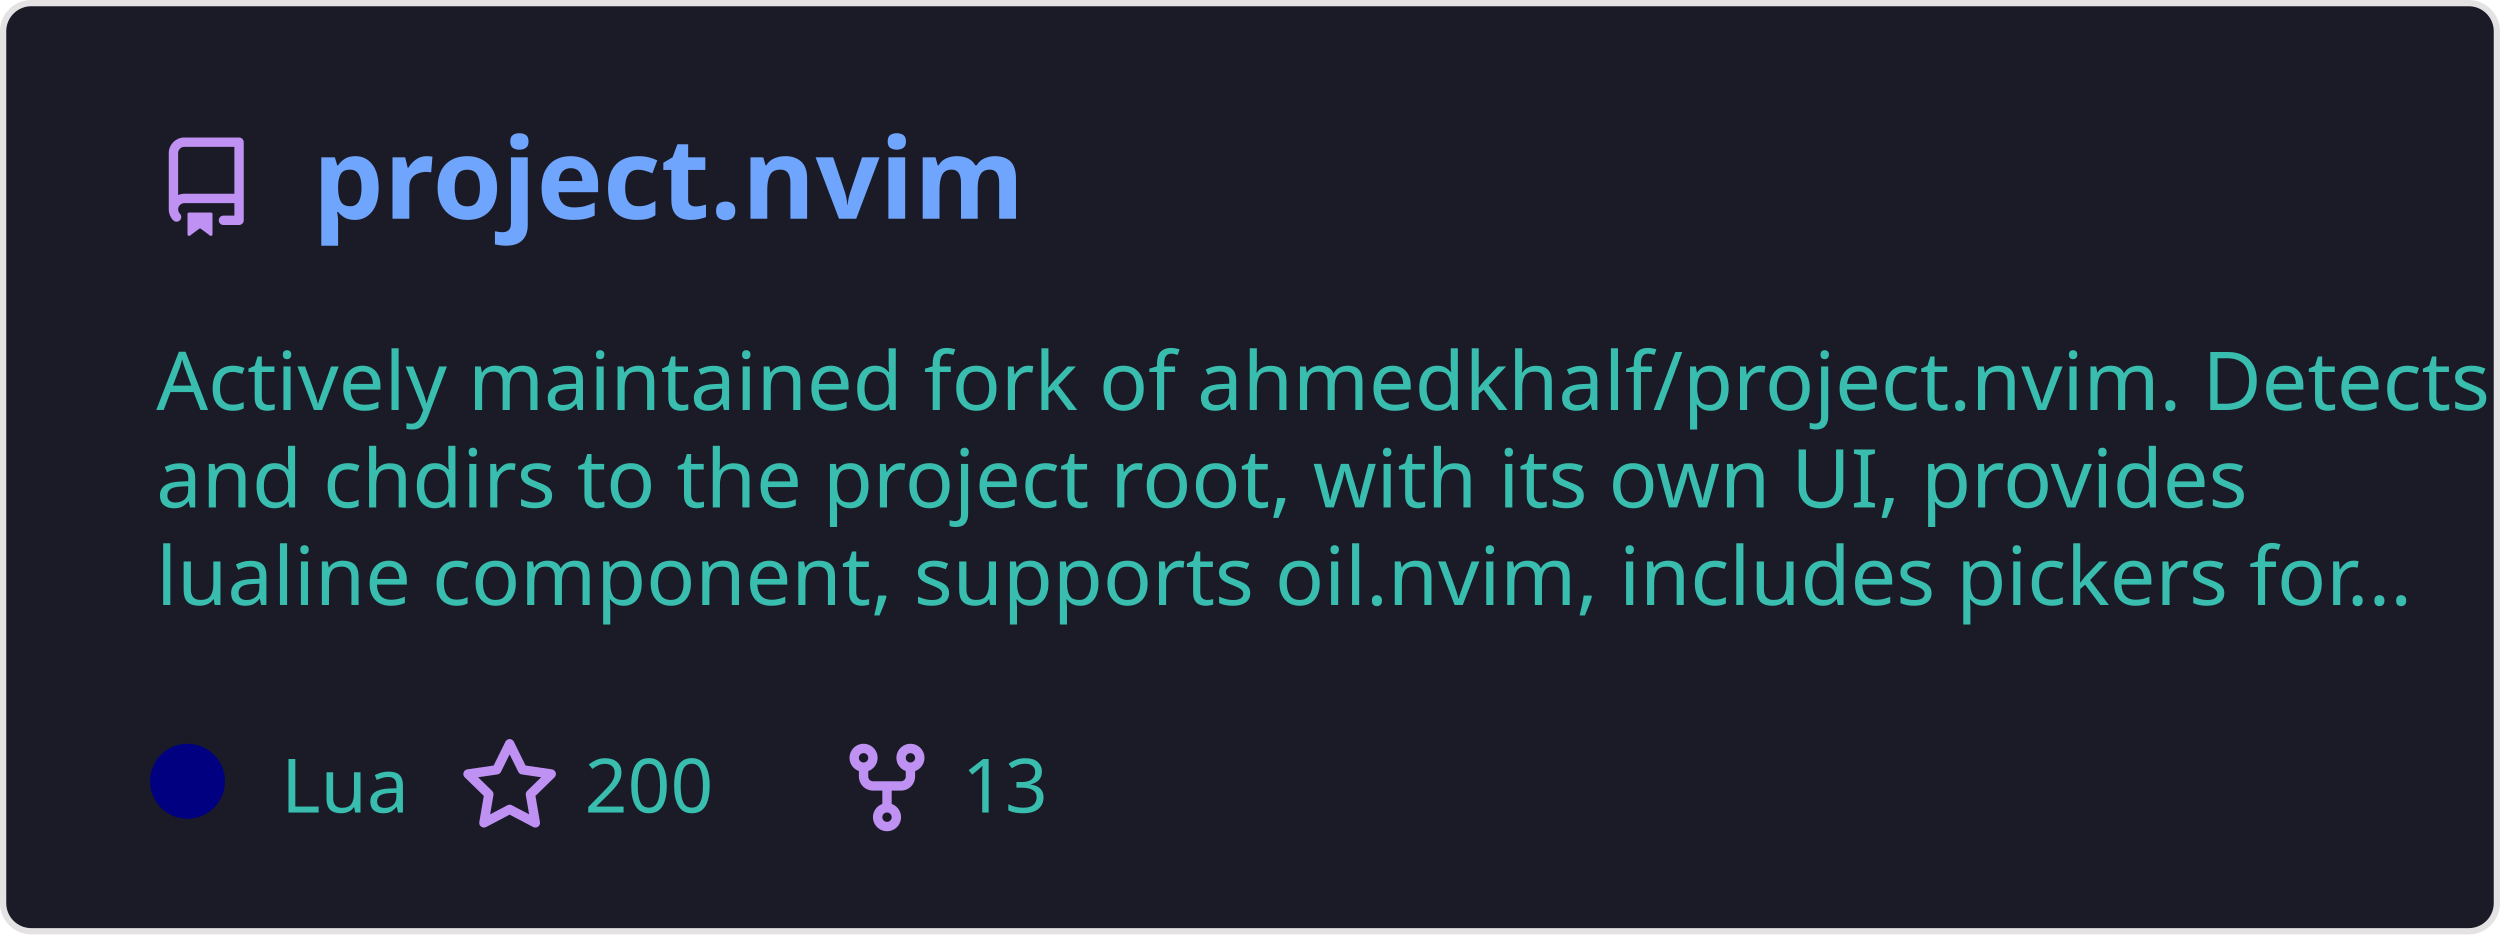
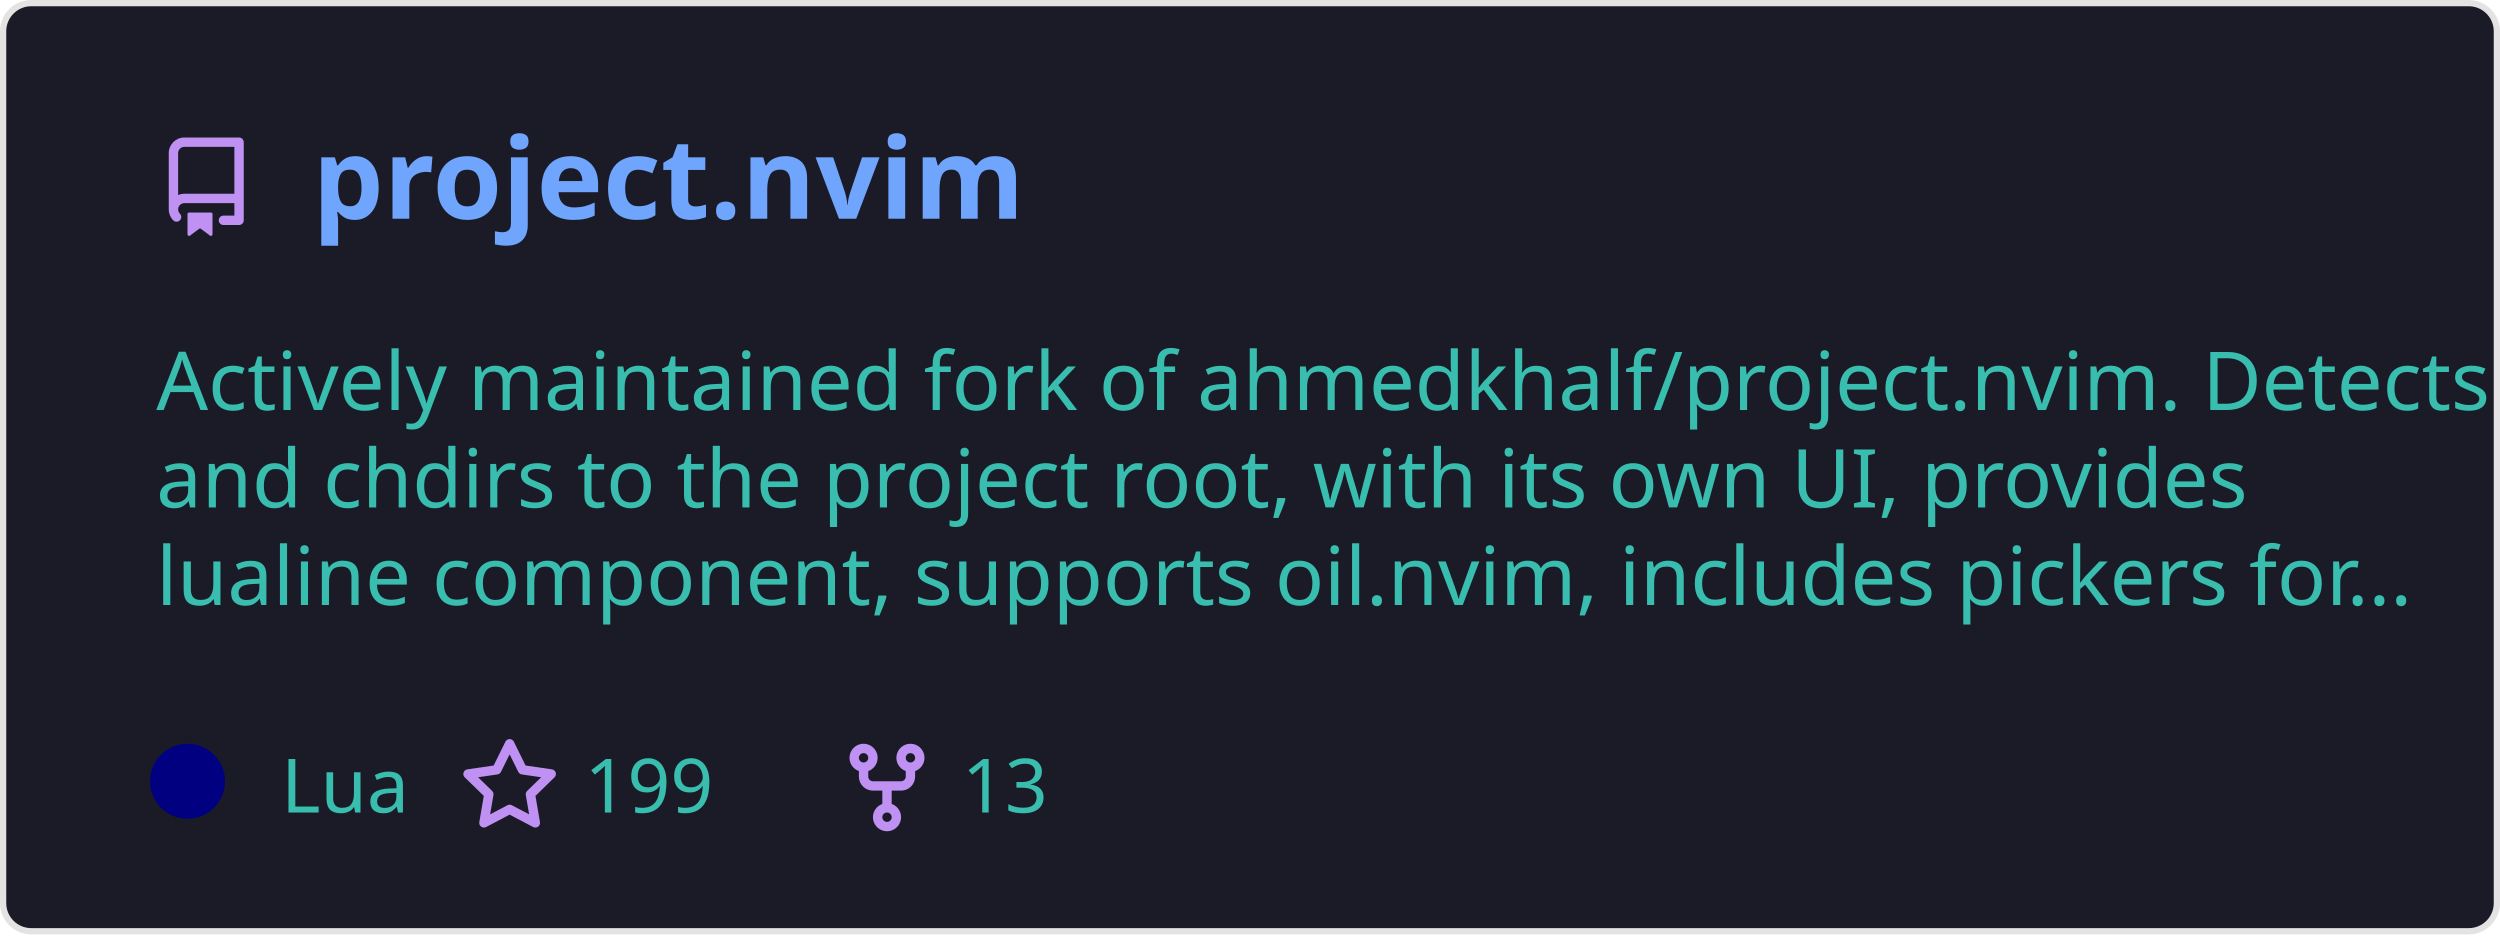
<svg xmlns="http://www.w3.org/2000/svg" width="400" height="150" viewBox="0 0 400 150" fill="none" role="img" aria-labelledby="descId">
  <style>
          .header {
            font: 600 18px 'Segoe UI', Ubuntu, Sans-Serif;
            fill: #70a5fd;
            animation: fadeInAnimation 0.8s ease-in-out forwards;
          }
          @supports(-moz-appearance: auto) {
            /* Selector detects Firefox */
            .header { font-size: 15.5px; }
          }
          
    .description {
      font: 400 13px 'Segoe UI', Ubuntu, Sans-Serif;fill: #38bdae;
      
    }
    .gray { font: 400 12px 'Segoe UI', Ubuntu, Sans-Serif; fill: #38bdae }
    .badge { font: 600 11px 'Segoe UI', Ubuntu, Sans-Serif; }
    .badge rect { opacity: 0.2; stroke: #38bdae }
    .badge text { fill: #38bdae }

    .stat { font: 400 12px 'Segoe UI', Ubuntu, Sans-Serif; fill: #38bdae }
    .stagger {
      opacity: 0;
      animation: fadeInAnimation 0.3s ease-in-out forwards;
    }
    .not_bold { font-weight: 400 }
    .bold { font-weight: 700 }
    .icon {
      fill: #bf91f3;
      display: block;
    }
  
          

          
      /* Animations */
      @keyframes scaleInAnimation {
        from {
          transform: translate(-5px, 5px) scale(0);
        }
        to {
          transform: translate(-5px, 5px) scale(1);
        }
      }
      @keyframes fadeInAnimation {
        from {
          opacity: 0;
        }
        to {
          opacity: 1;
        }
      }
    
          * { animation-duration: 0s !important; animation-delay: 0s !important; }
        </style>
  <defs>
          
          
        </defs>
  <rect data-testid="card-bg" class="card-bg" x="0.5" y="0.5" rx="4.5" height="99%" stroke="#e4e2e2" width="399" fill="#1a1b27" stroke-opacity="1" />
  <g data-testid="card-title" transform="translate(25, 35)">
    <g transform="translate(0, 0)">
      <svg class="icon" x="0" y="-13" viewBox="0 0 16 16" version="1.1" width="16" height="16">
        <path fill-rule="evenodd" d="M2 2.5A2.5 2.5 0 014.5 0h8.75a.75.75 0 01.75.75v12.5a.75.75 0 01-.75.75h-2.5a.75.75 0 110-1.5h1.75v-2h-8a1 1 0 00-.714 1.7.75.75 0 01-1.072 1.05A2.495 2.495 0 012 11.5v-9zm10.5-1V9h-8c-.356 0-.694.074-1 .208V2.5a1 1 0 011-1h8zM5 12.25v3.25a.25.25 0 00.4.2l1.45-1.087a.25.25 0 01.3 0L8.6 15.7a.25.25 0 00.4-.2v-3.25a.25.25 0 00-.25-.25h-3.5a.25.25 0 00-.25.25z" />
      </svg>
    </g>
    <g transform="translate(25, 0)">
      <text x="0" y="0" class="header" data-testid="header">project.nvim</text>
    </g>
  </g>
  <g data-testid="main-card-body" transform="translate(0, 55)">
    <text class="description" x="25" y="-5">
      <tspan dy="1.2em" x="25">Actively maintained fork of ahmedkhalf/project.nvim. Detects</tspan>
      <tspan dy="1.2em" x="25">and chdirs to the project root, with its own UI, provides</tspan>
      <tspan dy="1.2em" x="25">lualine component, supports oil.nvim, includes pickers for...</tspan>
    </text>
    <g transform="translate(30, 75)">
      <g transform="translate(0, 0)">
        <g data-testid="primary-lang">
          <circle data-testid="lang-color" cx="0" cy="-5" r="6" fill="#000080" />
          <text data-testid="lang-name" class="gray" x="15">Lua</text>
        </g>
      </g>
      <g transform="translate(43.54, 0)">
        <g transform="translate(0, 0)">
          <svg class="icon" y="-12" viewBox="0 0 16 16" version="1.1" width="16" height="16">
            <path fill-rule="evenodd" d="M8 .25a.75.75 0 01.673.418l1.882 3.815 4.21.612a.75.75 0 01.416 1.279l-3.046 2.97.719 4.192a.75.75 0 01-1.088.791L8 12.347l-3.766 1.98a.75.75 0 01-1.088-.79l.72-4.194L.818 6.374a.75.75 0 01.416-1.28l4.21-.611L7.327.668A.75.75 0 018 .25zm0 2.445L6.615 5.5a.75.75 0 01-.564.41l-3.097.45 2.24 2.184a.75.75 0 01.216.664l-.528 3.084 2.769-1.456a.75.75 0 01.698 0l2.77 1.456-.53-3.084a.75.75 0 01.216-.664l2.24-2.183-3.096-.45a.75.75 0 01-.564-.41L8 2.694v.001z" />
          </svg>
        </g>
        <g transform="translate(20, 0)">
-           <text data-testid="stargazers" class="gray">200</text>
+           <text data-testid="stargazers" class="gray">199</text>
        </g>
      </g>
      <g transform="translate(103.92, 0)">
        <g transform="translate(0, 0)">
          <svg class="icon" y="-12" viewBox="0 0 16 16" version="1.1" width="16" height="16">
            <path fill-rule="evenodd" d="M5 3.25a.75.75 0 11-1.5 0 .75.75 0 011.5 0zm0 2.122a2.25 2.25 0 10-1.5 0v.878A2.25 2.25 0 005.75 8.5h1.5v2.128a2.251 2.251 0 101.5 0V8.5h1.5a2.25 2.25 0 002.25-2.25v-.878a2.25 2.25 0 10-1.5 0v.878a.75.75 0 01-.75.75h-4.5A.75.75 0 015 6.25v-.878zm3.75 7.378a.75.75 0 11-1.5 0 .75.75 0 011.5 0zm3-8.75a.75.75 0 100-1.5.75.75 0 000 1.5z" />
          </svg>
        </g>
        <g transform="translate(20, 0)">
          <text data-testid="forkcount" class="gray">13</text>
        </g>
      </g>
    </g>
    <svg x="0" y="0">
      <g transform="translate(-3, 98)">
      
    </g>
    </svg>
  </g>
</svg>
